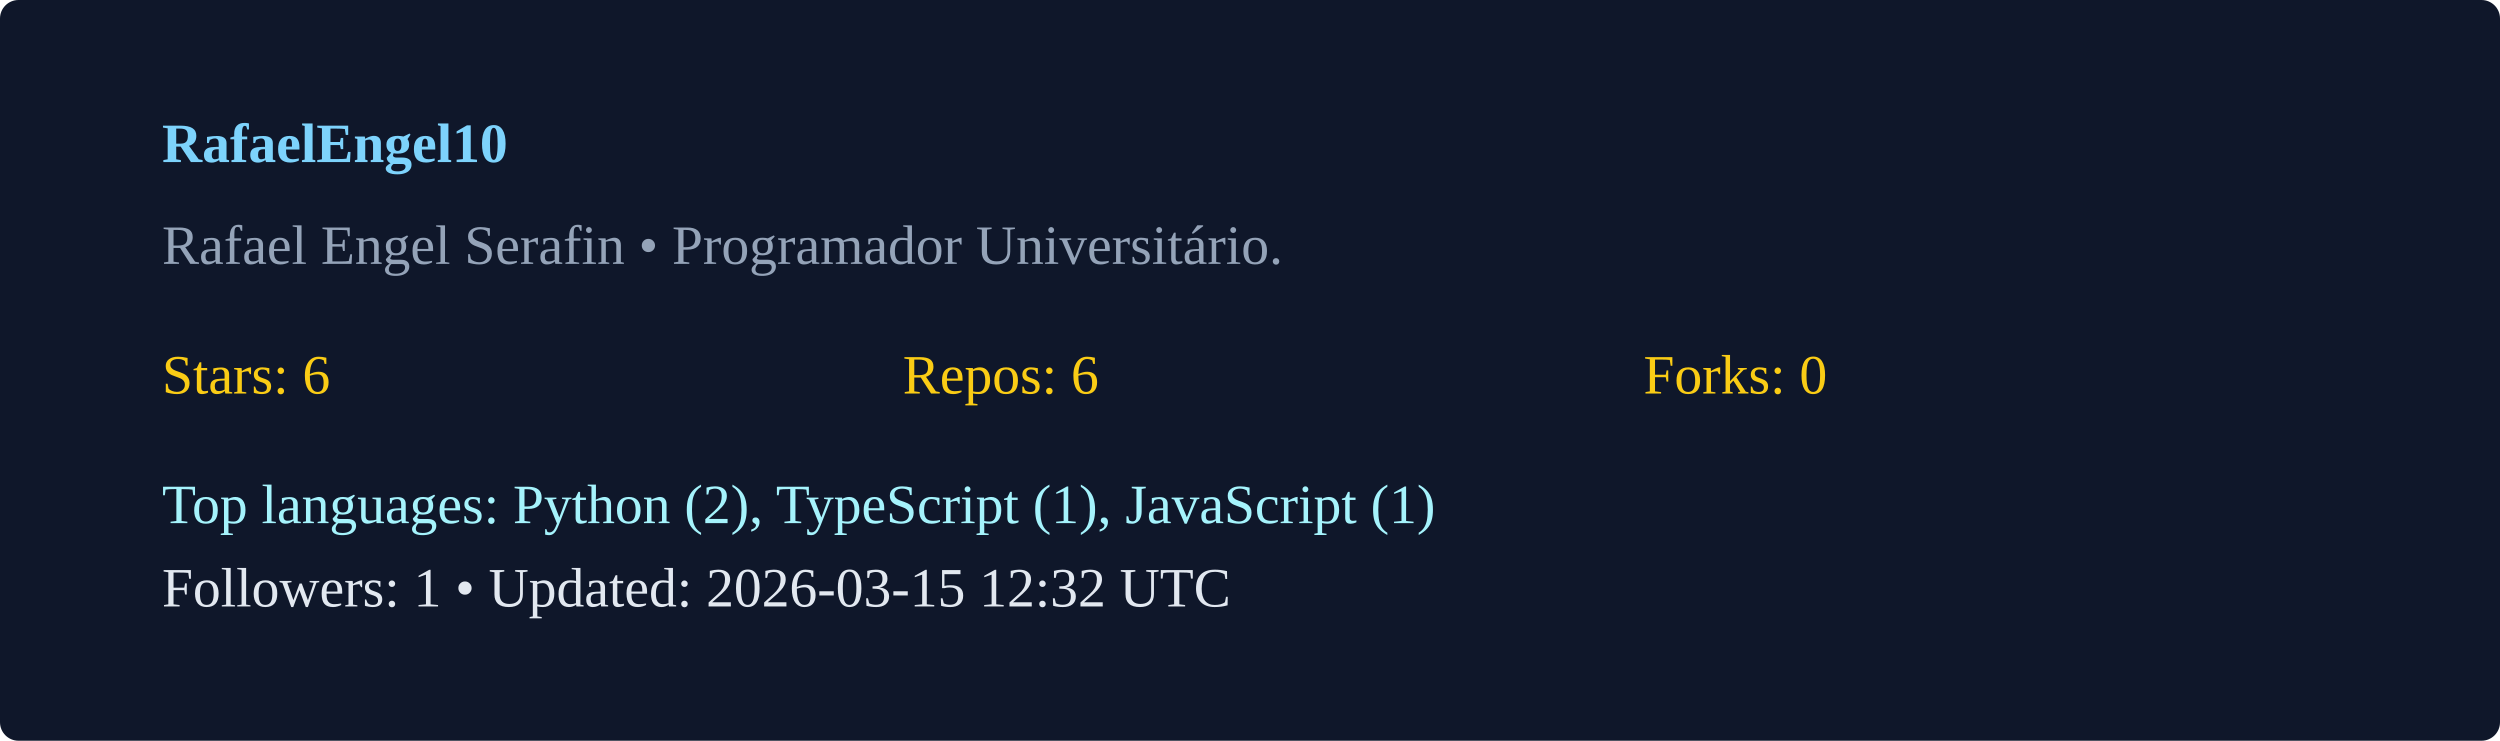
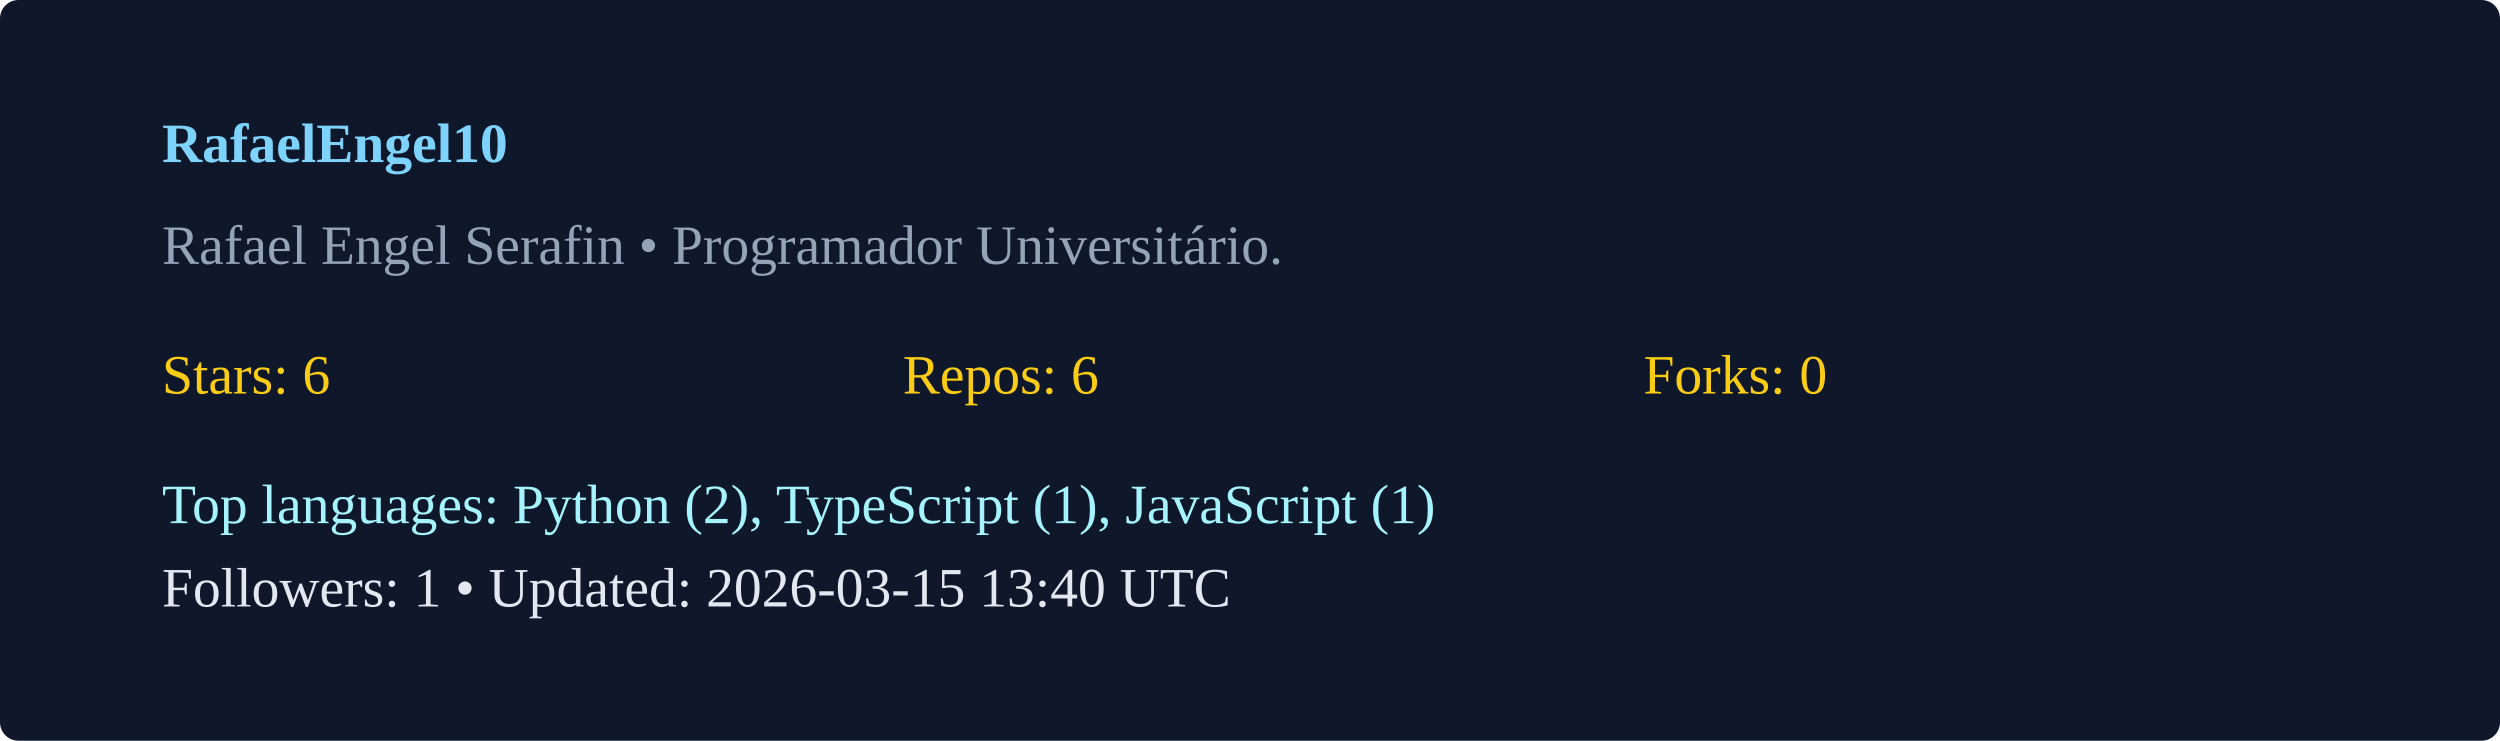
<svg xmlns="http://www.w3.org/2000/svg" width="540" height="160" viewBox="0 0 540 160">
  <rect width="100%" height="100%" rx="4" fill="#0f172a" />
  <g transform="translate(35,35)">
    <text x="0" y="0" fill="#7dd3fc" font-weight="600">RafaelEngel10</text>
    <text x="0" y="22" fill="#94a3b8">Rafael Engel Serafin  • Programador Universitário. </text>
    <g transform="translate(0,50)">
      <text x="0" y="0" fill="#facc15">Stars: 6</text>
      <text x="160" y="0" fill="#facc15">Repos: 6</text>
      <text x="320" y="0" fill="#facc15">Forks: 0</text>
      <text x="0" y="28" fill="#a5f3fc">Top languages: Python (2), TypeScript (1), JavaScript (1)</text>
-       <text x="0" y="46" fill="#e2e8f0">Followers: 1 • Updated: 2026-03-15 12:32 UTC</text>
+       <text x="0" y="46" fill="#e2e8f0">Followers: 1 • Updated: 2026-03-15 13:40 UTC</text>
    </g>
  </g>
</svg>
